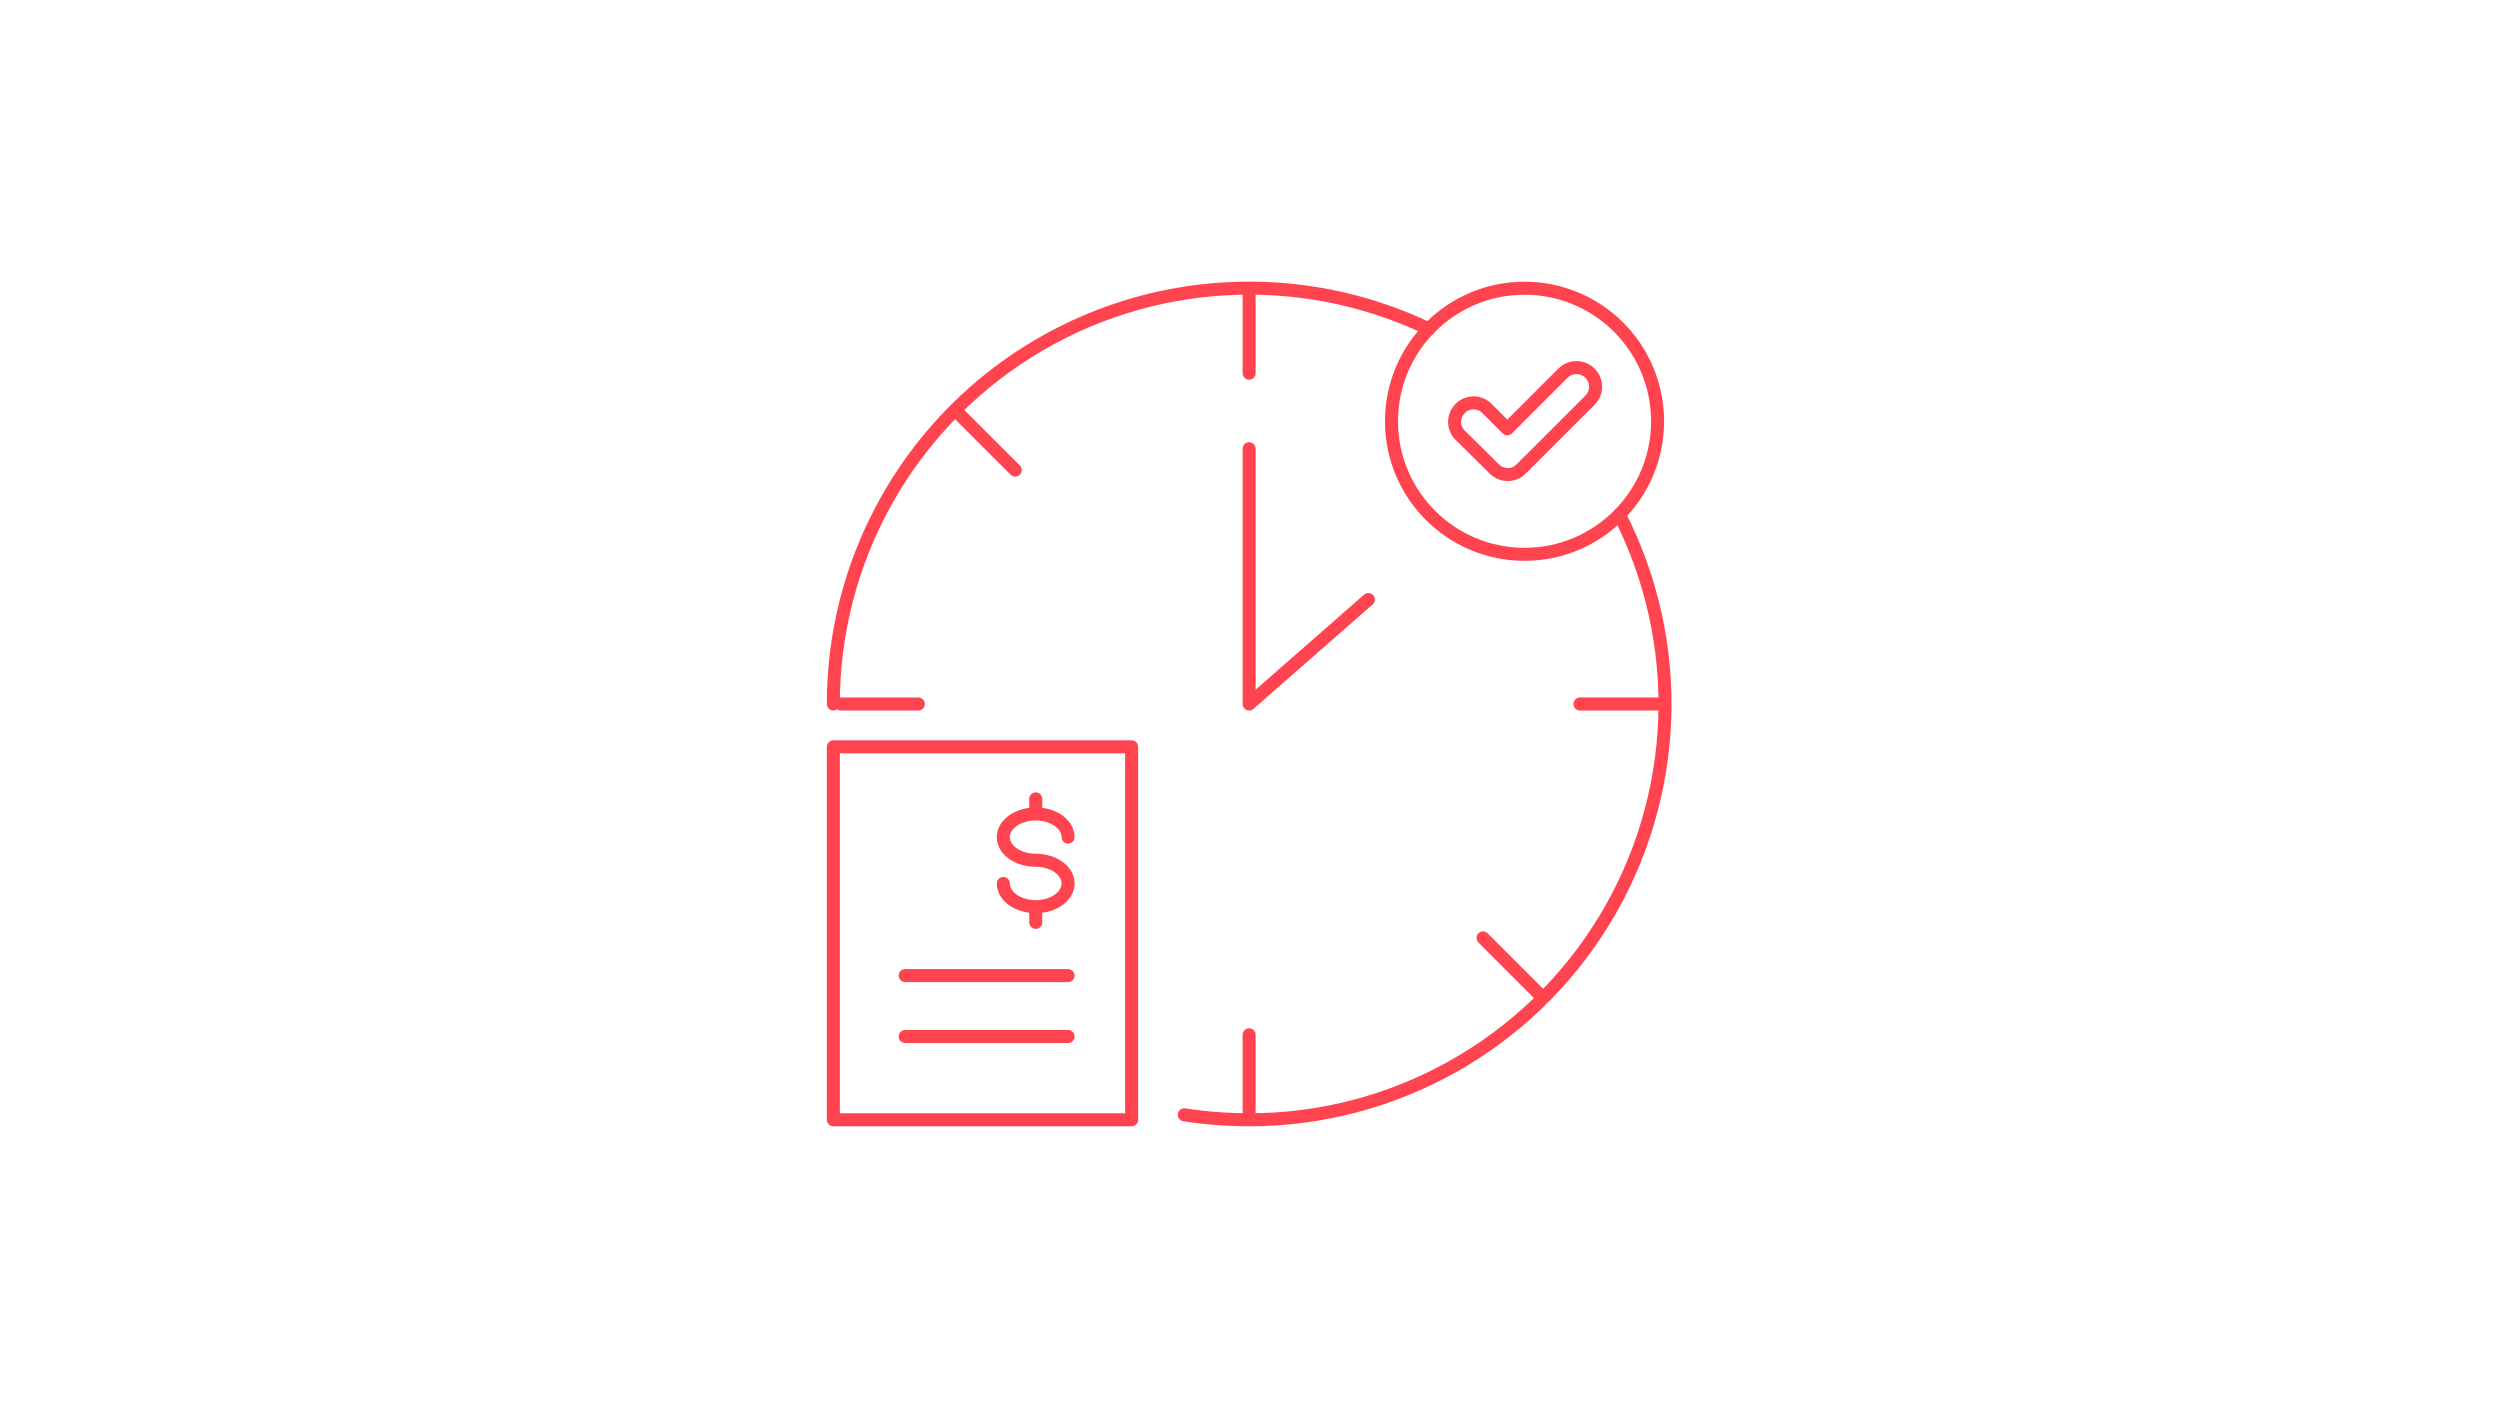
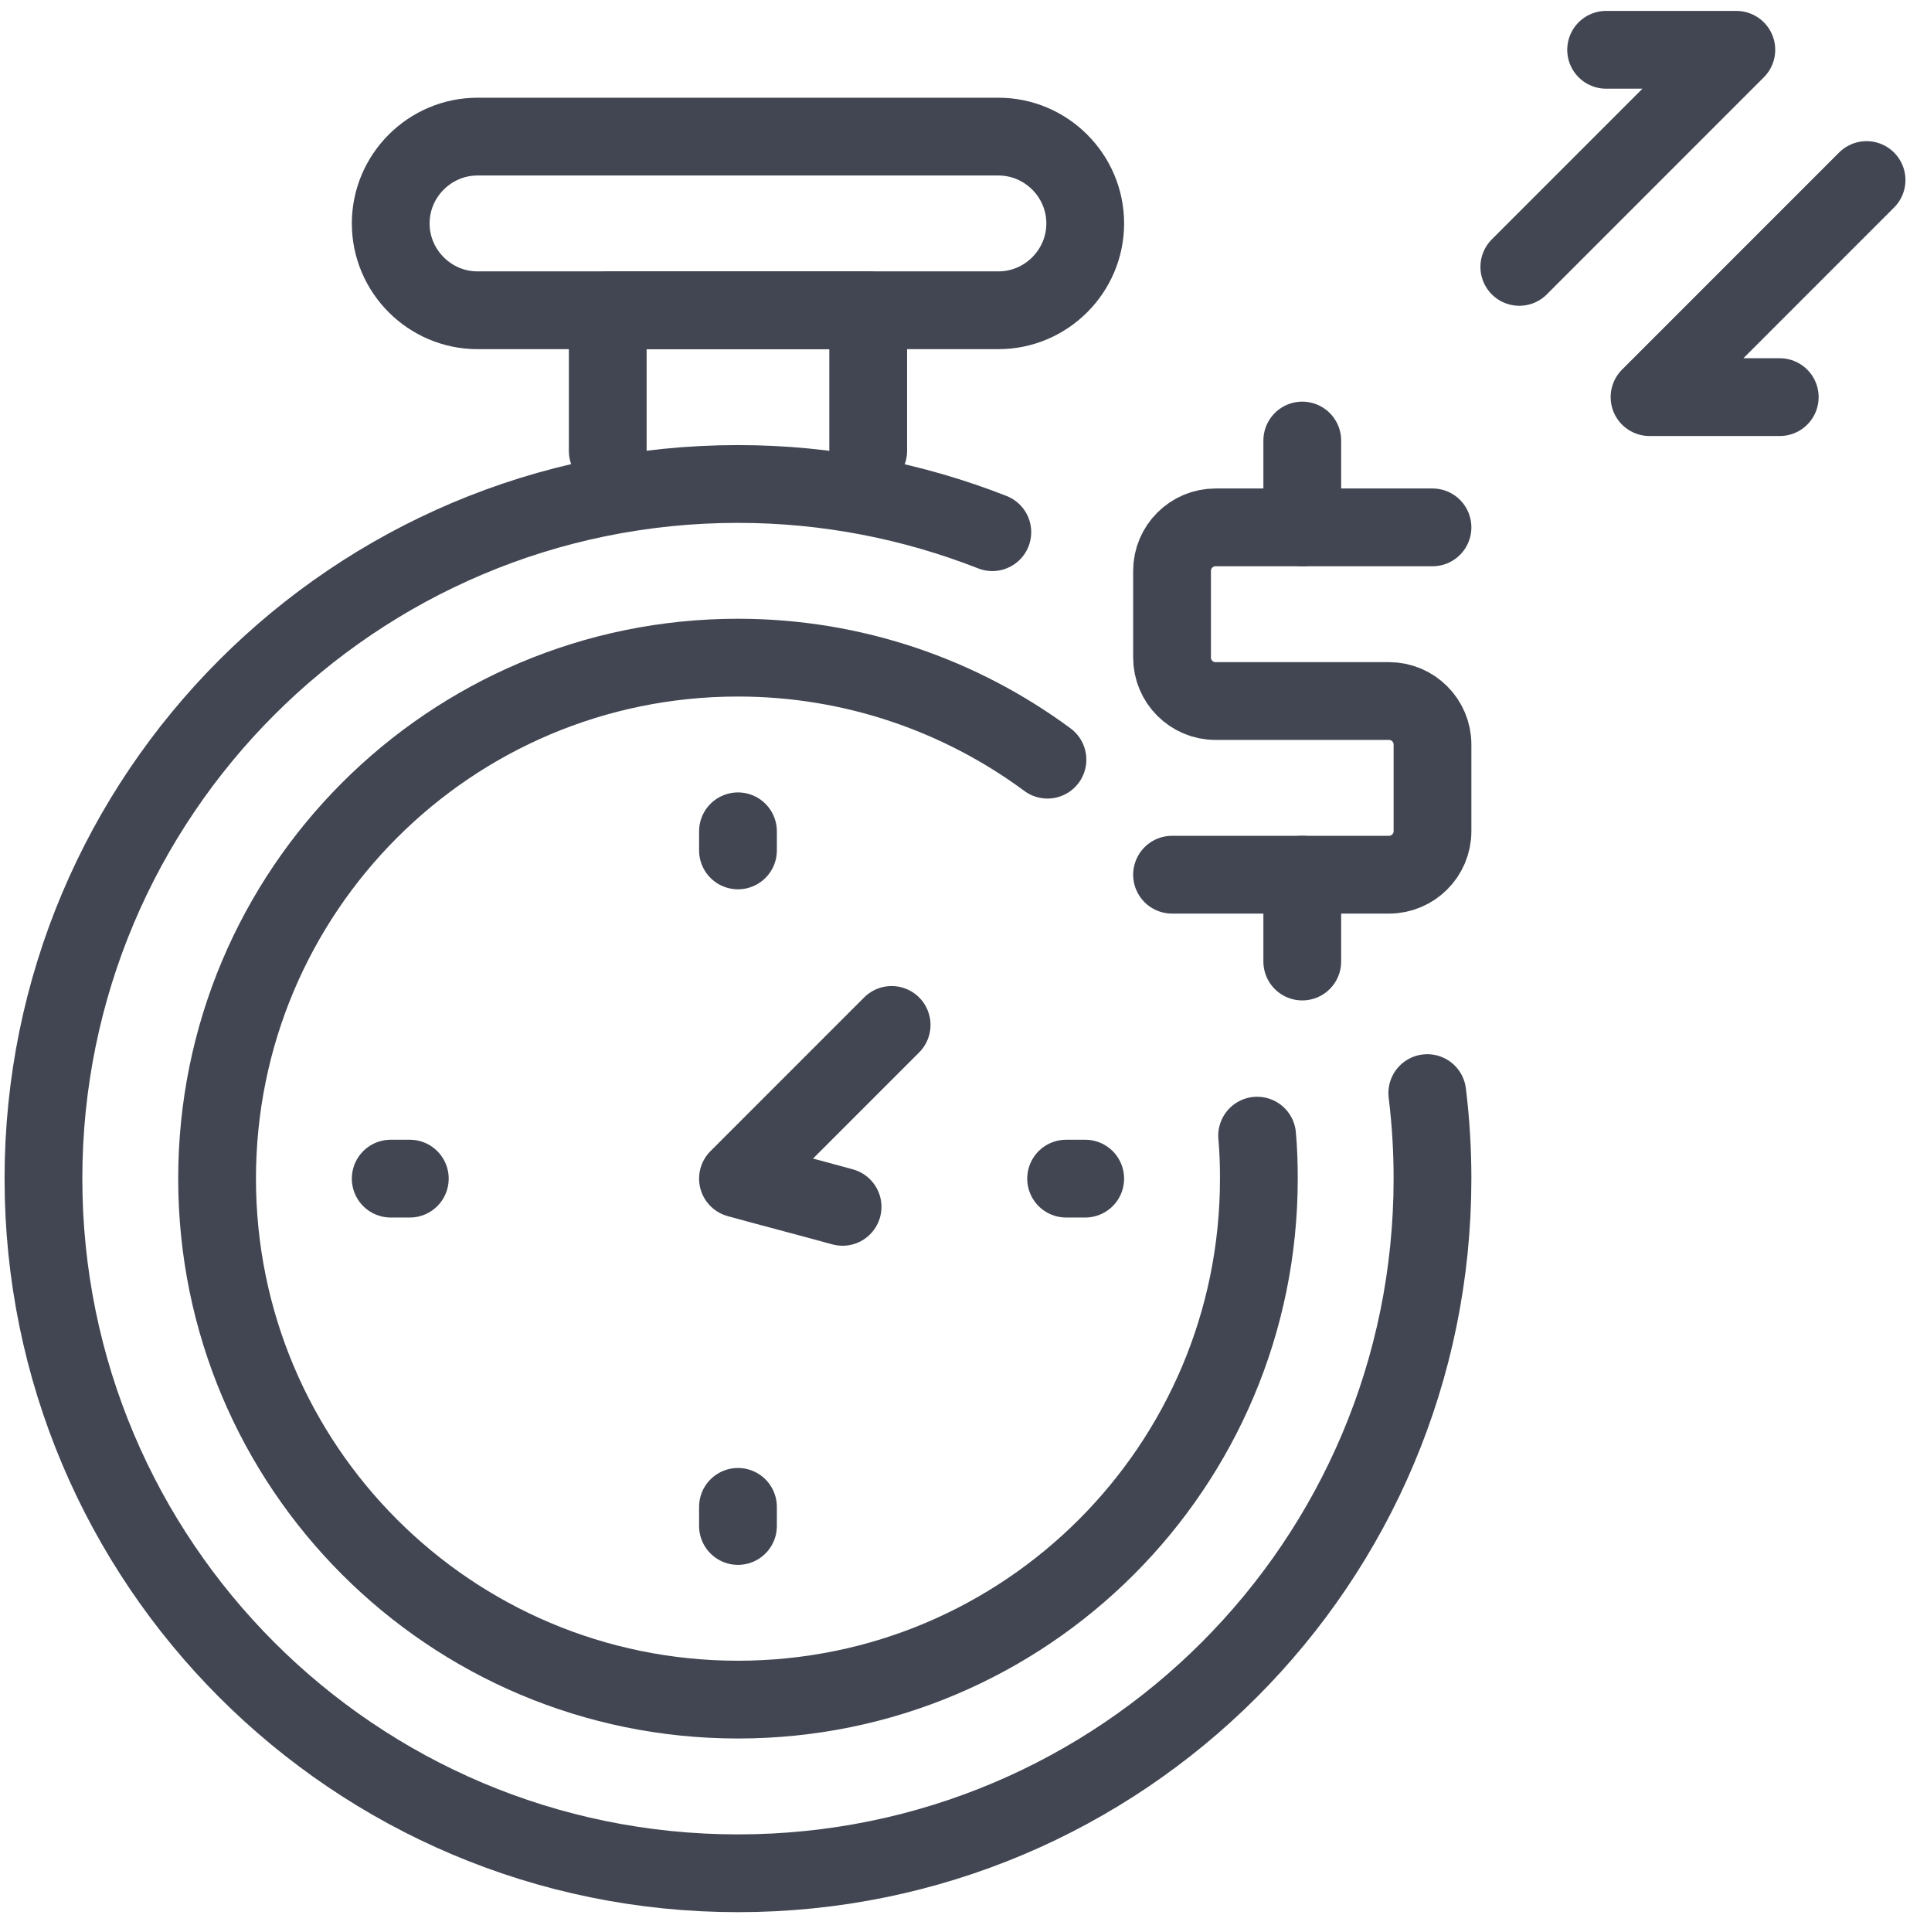
- <svg xmlns="http://www.w3.org/2000/svg" width="384" height="216">
-   <g fill="none" fill-rule="evenodd">
-     <path d="M0 0h384v216H0z" />
-     <g stroke="#FF444F" stroke-linecap="round" stroke-linejoin="round" stroke-width="2">
-       <path d="M248.744 79.063A63.865 63.865 0 01191.865 172a65.687 65.687 0 01-9.963-.766M128 108.135a63.865 63.865 0 0191.468-57.607m-27.603-5.109v11.904m0 101.623v11.904m-62.715-62.715h11.904m101.623 0h11.904M147.517 63.787l8.418 8.417m71.861 71.861l8.417 8.418m-44.348-83.562v39.214l18.317-16.043" />
-       <path d="M234.17 44.27c-11.287 0-20.437 9.15-20.437 20.436 0 11.287 9.15 20.437 20.437 20.437s20.437-9.15 20.437-20.437c0-5.42-2.154-10.618-5.986-14.45a20.434 20.434 0 00-14.451-5.988z" />
-       <path d="M244.235 61.462l-10.589 10.576a2.846 2.846 0 01-2.057.856 2.887 2.887 0 01-2.056-.856l-5.352-5.288a2.912 2.912 0 014.113-4.113l3.232 3.232 8.532-8.533a2.935 2.935 0 014.177 4.126zM128 114.713h45.817V172H128zm11.036 35.139h25.022m-25.022 9.349h25.022" />
-       <path d="M154.108 135.699c0 1.967 2.235 3.564 4.982 3.564 2.746 0 4.968-1.597 4.968-3.564s-2.222-3.564-4.968-3.564c-2.747 0-4.982-1.584-4.982-3.55 0-1.968 2.235-3.564 4.982-3.564 2.746 0 4.968 1.596 4.968 3.563m-4.968-5.875v2.312m0 15.085v1.571" />
-     </g>
-   </g>
+ <svg xmlns="http://www.w3.org/2000/svg" width="88" height="89" viewBox="0 0 88 89" fill="none">
+   <path d="M34.002 39.175V38.295" stroke="#414652" stroke-width="3.583" stroke-linecap="round" stroke-linejoin="round" />
+   <path d="M18.882 54.295H18.002" stroke="#414652" stroke-width="3.583" stroke-linecap="round" stroke-linejoin="round" />
+   <path d="M34.002 69.416C34.002 70.116 34.002 69.596 34.002 70.296" stroke="#414652" stroke-width="3.583" stroke-linecap="round" stroke-linejoin="round" />
+   <path d="M49.121 54.295C49.821 54.295 49.301 54.295 50.001 54.295" stroke="#414652" stroke-width="3.583" stroke-linecap="round" stroke-linejoin="round" />
+   <path d="M48.262 34.995C44.282 32.055 39.342 30.295 34.002 30.295C20.742 30.295 10.002 41.035 10.002 54.295C10.002 67.555 20.742 78.295 34.002 78.295C47.262 78.295 58.002 67.555 58.002 54.295C58.002 53.635 57.982 52.975 57.922 52.315" stroke="#414652" stroke-width="3.583" stroke-linecap="round" stroke-linejoin="round" />
+   <path d="M45.722 24.515C42.102 23.095 38.142 22.295 34.002 22.295C16.322 22.295 2.002 36.615 2.002 54.295C2.002 71.975 16.322 86.295 34.002 86.295C51.682 86.295 66.002 71.975 66.002 54.295C66.002 52.955 65.922 51.655 65.762 50.355" stroke="#414652" stroke-width="3.583" stroke-linecap="round" stroke-linejoin="round" />
+   <path d="M41.082 47.215C39.902 48.395 35.182 53.115 34.002 54.295C35.602 54.735 37.222 55.155 38.822 55.595" stroke="#414652" stroke-width="3.583" stroke-linecap="round" stroke-linejoin="round" />
+   <path d="M28.002 20.773V14.293H40.002V20.773" stroke="#414652" stroke-width="3.583" stroke-linecap="round" stroke-linejoin="round" />
+   <path d="M46.002 14.293H22.002C19.802 14.293 18.002 12.493 18.002 10.293C18.002 8.093 19.802 6.293 22.002 6.293H46.002C48.202 6.293 50.002 8.093 50.002 10.293C50.002 12.493 48.202 14.293 46.002 14.293Z" stroke="#414652" stroke-width="3.583" stroke-linecap="round" stroke-linejoin="round" />
+   <path d="M66.002 24.294H56.002C54.902 24.294 54.002 25.194 54.002 26.294V30.294C54.002 31.394 54.902 32.294 56.002 32.294H64.002C65.102 32.294 66.002 33.194 66.002 34.294V38.294C66.002 39.394 65.102 40.294 64.002 40.294H54.002" stroke="#414652" stroke-width="3.583" stroke-linecap="round" stroke-linejoin="round" />
+   <path d="M60.002 24.294V20.294" stroke="#414652" stroke-width="3.583" stroke-linecap="round" stroke-linejoin="round" />
+   <path d="M60.002 40.294V44.294" stroke="#414652" stroke-width="3.583" stroke-linecap="round" stroke-linejoin="round" />
+   <path d="M70.002 12.294C73.342 8.954 76.662 5.634 80.002 2.294H74.002" stroke="#414652" stroke-width="3.583" stroke-linecap="round" stroke-linejoin="round" />
+   <path d="M86.002 8.294C82.662 11.634 79.342 14.954 76.002 18.294H82.002" stroke="#414652" stroke-width="3.583" stroke-linecap="round" stroke-linejoin="round" />
</svg>
